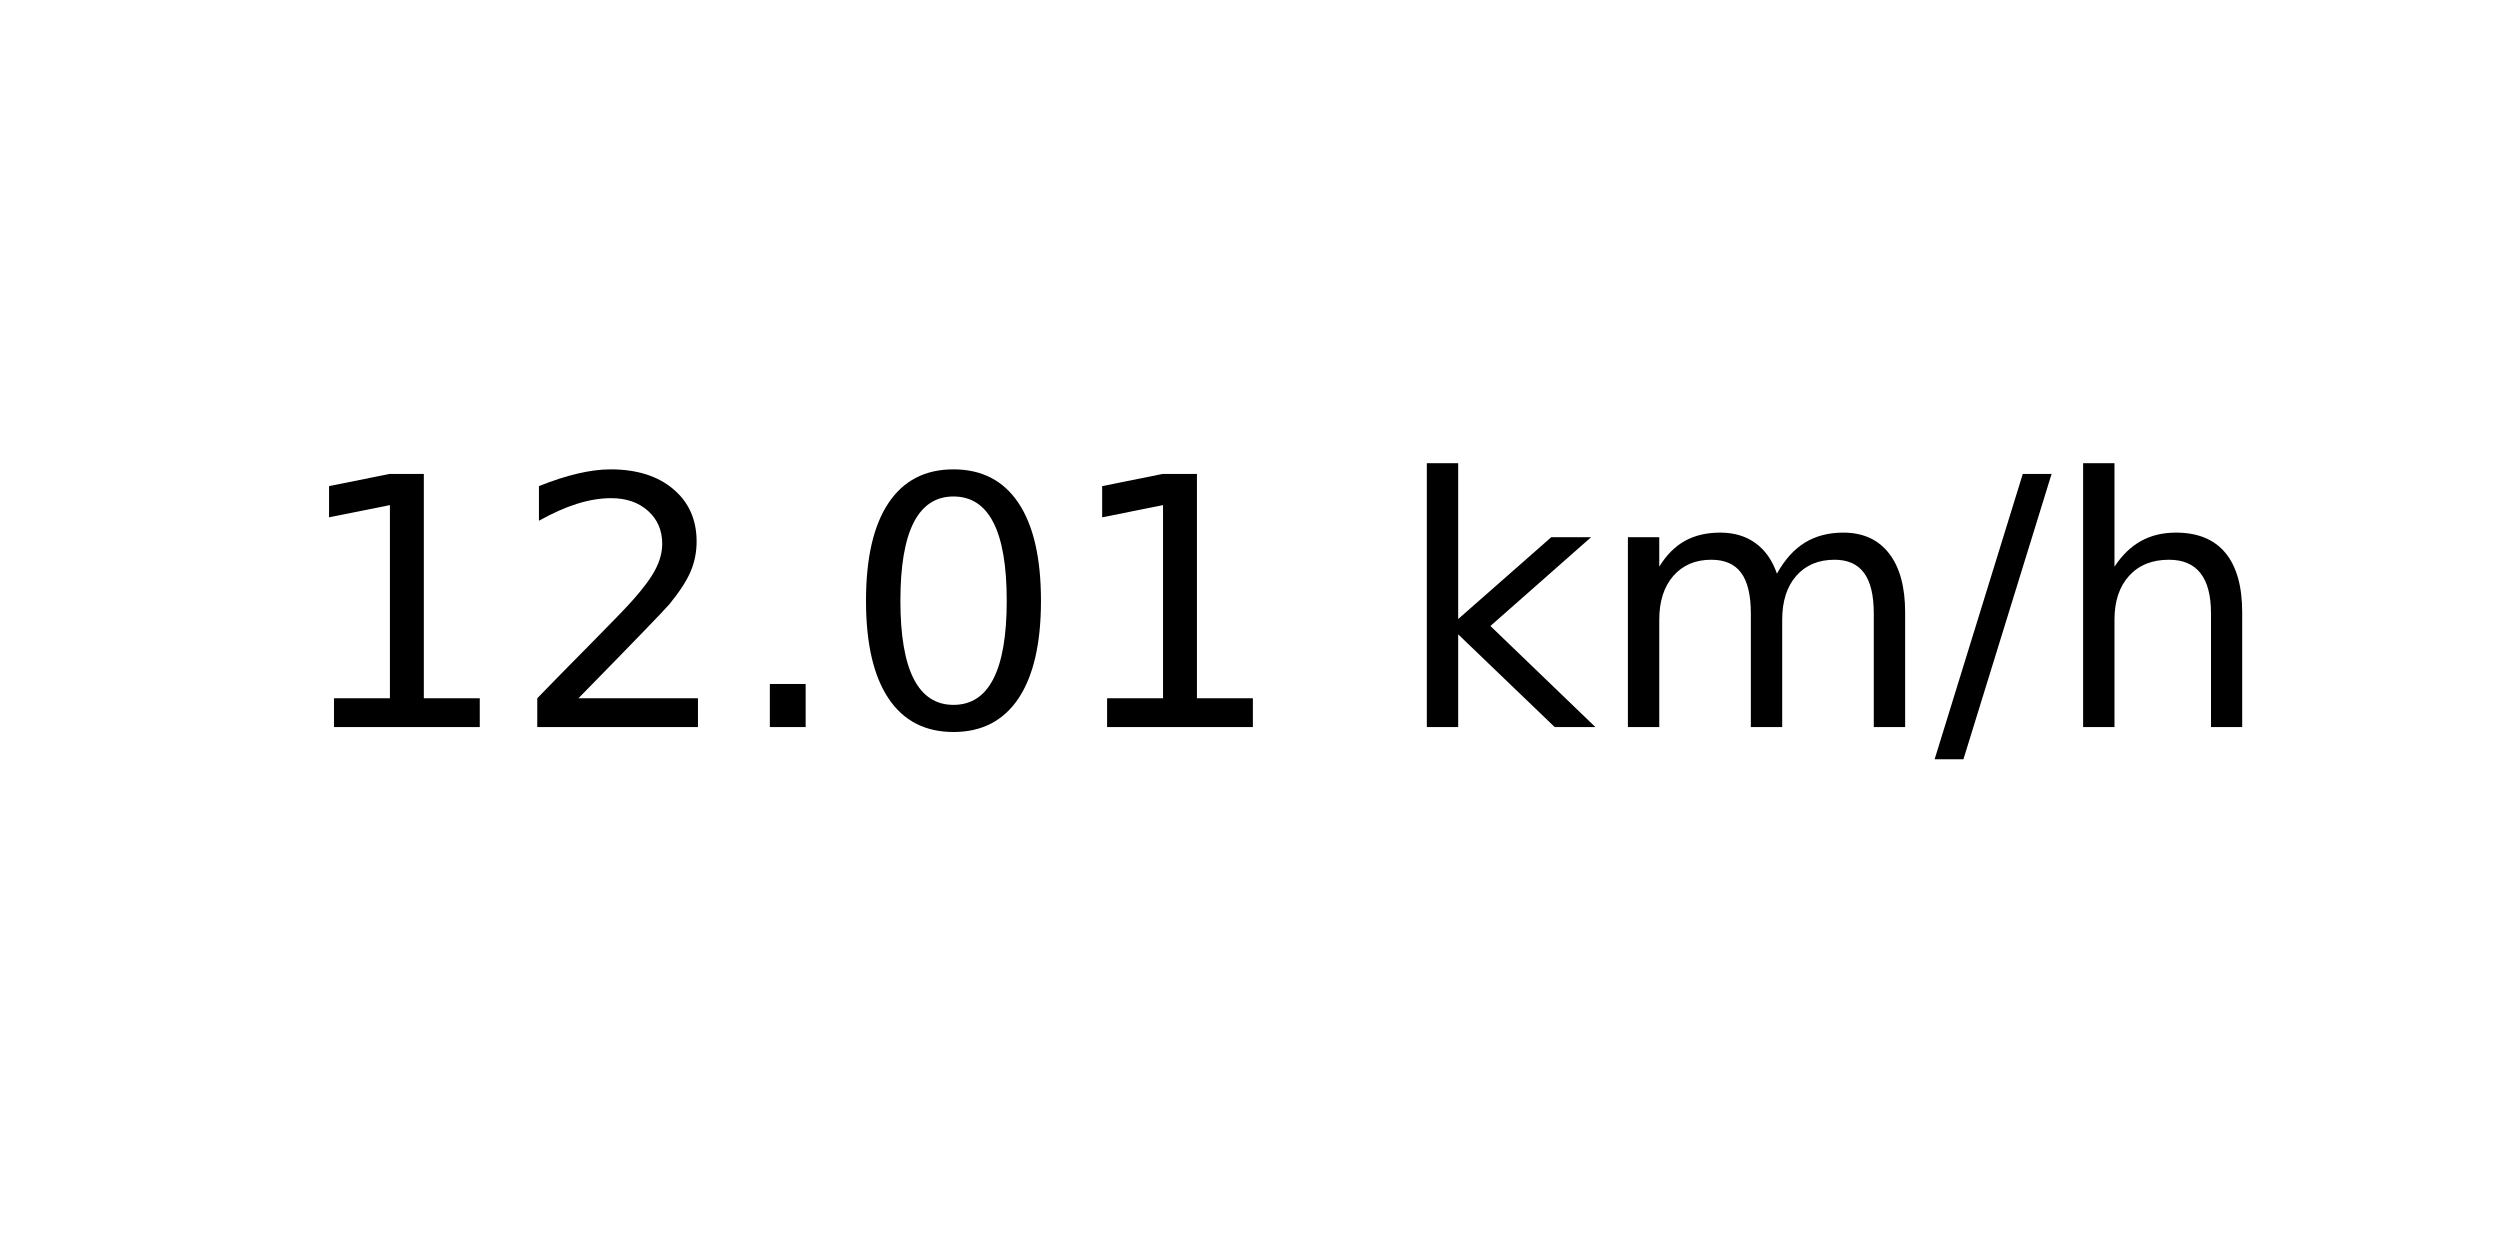
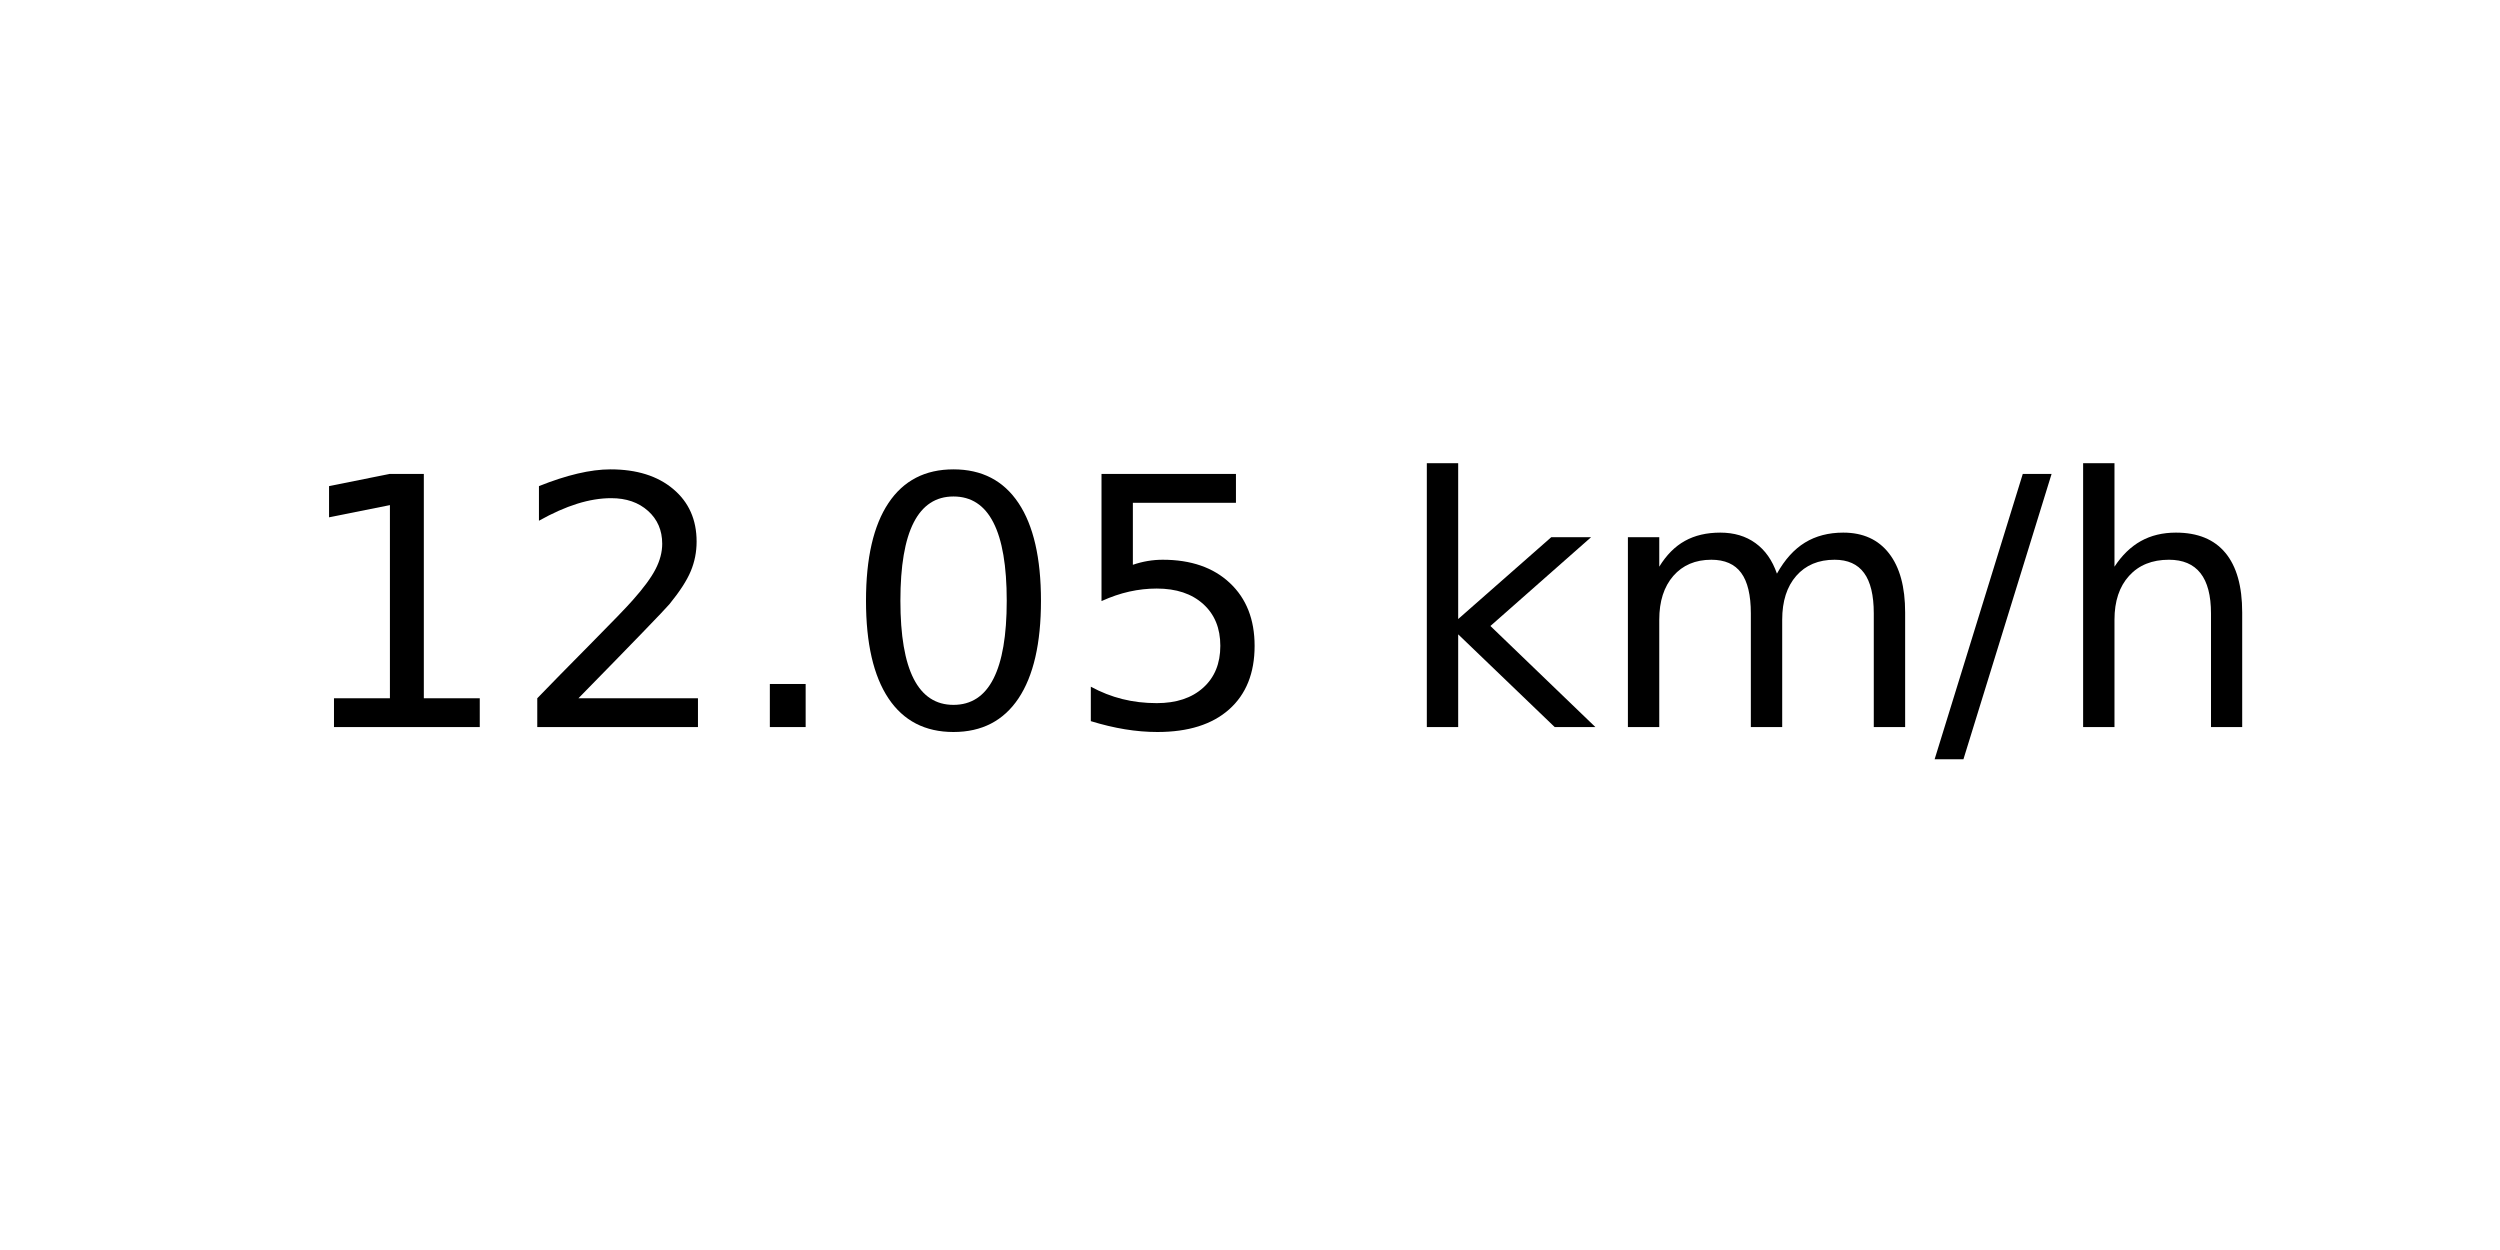
<svg xmlns="http://www.w3.org/2000/svg" xmlns:xlink="http://www.w3.org/1999/xlink" width="72pt" height="36pt" viewBox="0 0 72 36" version="1.1">
  <defs>
    <style type="text/css">*{stroke-linejoin: round; stroke-linecap: butt}</style>
  </defs>
  <g id="figure_1">
    <g id="axes_1">
      <g id="text_1">
        <g transform="translate(8.378125 20.93937) scale(0.1 -0.1)">
          <defs>
            <path id="DejaVuSans-31" d="M 794 531  L 1825 531  L 1825 4091  L 703 3866  L 703 4441  L 1819 4666  L 2450 4666  L 2450 531  L 3481 531  L 3481 0  L 794 0  L 794 531  z " transform="scale(0.015625)" />
            <path id="DejaVuSans-32" d="M 1228 531  L 3431 531  L 3431 0  L 469 0  L 469 531  Q 828 903 1448 1529  Q 2069 2156 2228 2338  Q 2531 2678 2651 2914  Q 2772 3150 2772 3378  Q 2772 3750 2511 3984  Q 2250 4219 1831 4219  Q 1534 4219 1204 4116  Q 875 4013 500 3803  L 500 4441  Q 881 4594 1212 4672  Q 1544 4750 1819 4750  Q 2544 4750 2975 4387  Q 3406 4025 3406 3419  Q 3406 3131 3298 2873  Q 3191 2616 2906 2266  Q 2828 2175 2409 1742  Q 1991 1309 1228 531  z " transform="scale(0.015625)" />
            <path id="DejaVuSans-2e" d="M 684 794  L 1344 794  L 1344 0  L 684 0  L 684 794  z " transform="scale(0.015625)" />
            <path id="DejaVuSans-30" d="M 2034 4250  Q 1547 4250 1301 3770  Q 1056 3291 1056 2328  Q 1056 1369 1301 889  Q 1547 409 2034 409  Q 2525 409 2770 889  Q 3016 1369 3016 2328  Q 3016 3291 2770 3770  Q 2525 4250 2034 4250  z M 2034 4750  Q 2819 4750 3233 4129  Q 3647 3509 3647 2328  Q 3647 1150 3233 529  Q 2819 -91 2034 -91  Q 1250 -91 836 529  Q 422 1150 422 2328  Q 422 3509 836 4129  Q 1250 4750 2034 4750  z " transform="scale(0.015625)" />
+             <path id="DejaVuSans-35" d="M 691 4666  L 3169 4666  L 3169 4134  L 1269 4134  L 1269 2991  Q 1406 3038 1543 3061  Q 1681 3084 1819 3084  Q 2600 3084 3056 2656  Q 3513 2228 3513 1497  Q 3513 744 3044 326  Q 2575 -91 1722 -91  Q 1428 -91 1123 -41  Q 819 9 494 109  L 494 744  Q 775 591 1075 516  Q 1375 441 1709 441  Q 2250 441 2565 725  Q 2881 1009 2881 1497  Q 2881 1984 2565 2268  Q 2250 2553 1709 2553  Q 1456 2553 1204 2497  Q 953 2441 691 2322  L 691 4666  z " transform="scale(0.015625)" />
            <path id="DejaVuSans-20" transform="scale(0.015625)" />
            <path id="DejaVuSans-6b" d="M 581 4863  L 1159 4863  L 1159 1991  L 2875 3500  L 3609 3500  L 1753 1863  L 3688 0  L 2938 0  L 1159 1709  L 1159 0  L 581 0  L 581 4863  z " transform="scale(0.015625)" />
            <path id="DejaVuSans-6d" d="M 3328 2828  Q 3544 3216 3844 3400  Q 4144 3584 4550 3584  Q 5097 3584 5394 3201  Q 5691 2819 5691 2113  L 5691 0  L 5113 0  L 5113 2094  Q 5113 2597 4934 2840  Q 4756 3084 4391 3084  Q 3944 3084 3684 2787  Q 3425 2491 3425 1978  L 3425 0  L 2847 0  L 2847 2094  Q 2847 2600 2669 2842  Q 2491 3084 2119 3084  Q 1678 3084 1418 2786  Q 1159 2488 1159 1978  L 1159 0  L 581 0  L 581 3500  L 1159 3500  L 1159 2956  Q 1356 3278 1631 3431  Q 1906 3584 2284 3584  Q 2666 3584 2933 3390  Q 3200 3197 3328 2828  z " transform="scale(0.015625)" />
            <path id="DejaVuSans-2f" d="M 1625 4666  L 2156 4666  L 531 -594  L 0 -594  L 1625 4666  z " transform="scale(0.015625)" />
            <path id="DejaVuSans-68" d="M 3513 2113  L 3513 0  L 2938 0  L 2938 2094  Q 2938 2591 2744 2837  Q 2550 3084 2163 3084  Q 1697 3084 1428 2787  Q 1159 2491 1159 1978  L 1159 0  L 581 0  L 581 4863  L 1159 4863  L 1159 2956  Q 1366 3272 1645 3428  Q 1925 3584 2291 3584  Q 2894 3584 3203 3211  Q 3513 2838 3513 2113  z " transform="scale(0.015625)" />
          </defs>
          <use xlink:href="#DejaVuSans-31" />
          <use xlink:href="#DejaVuSans-32" x="63.623" />
          <use xlink:href="#DejaVuSans-2e" x="127.246" />
          <use xlink:href="#DejaVuSans-30" x="159.033" />
-           <use xlink:href="#DejaVuSans-31" x="222.656" />
+           <use xlink:href="#DejaVuSans-35" x="222.656" />
          <use xlink:href="#DejaVuSans-20" x="286.279" />
          <use xlink:href="#DejaVuSans-6b" x="318.066" />
          <use xlink:href="#DejaVuSans-6d" x="375.977" />
          <use xlink:href="#DejaVuSans-2f" x="473.389" />
          <use xlink:href="#DejaVuSans-68" x="507.08" />
        </g>
      </g>
    </g>
  </g>
</svg>
